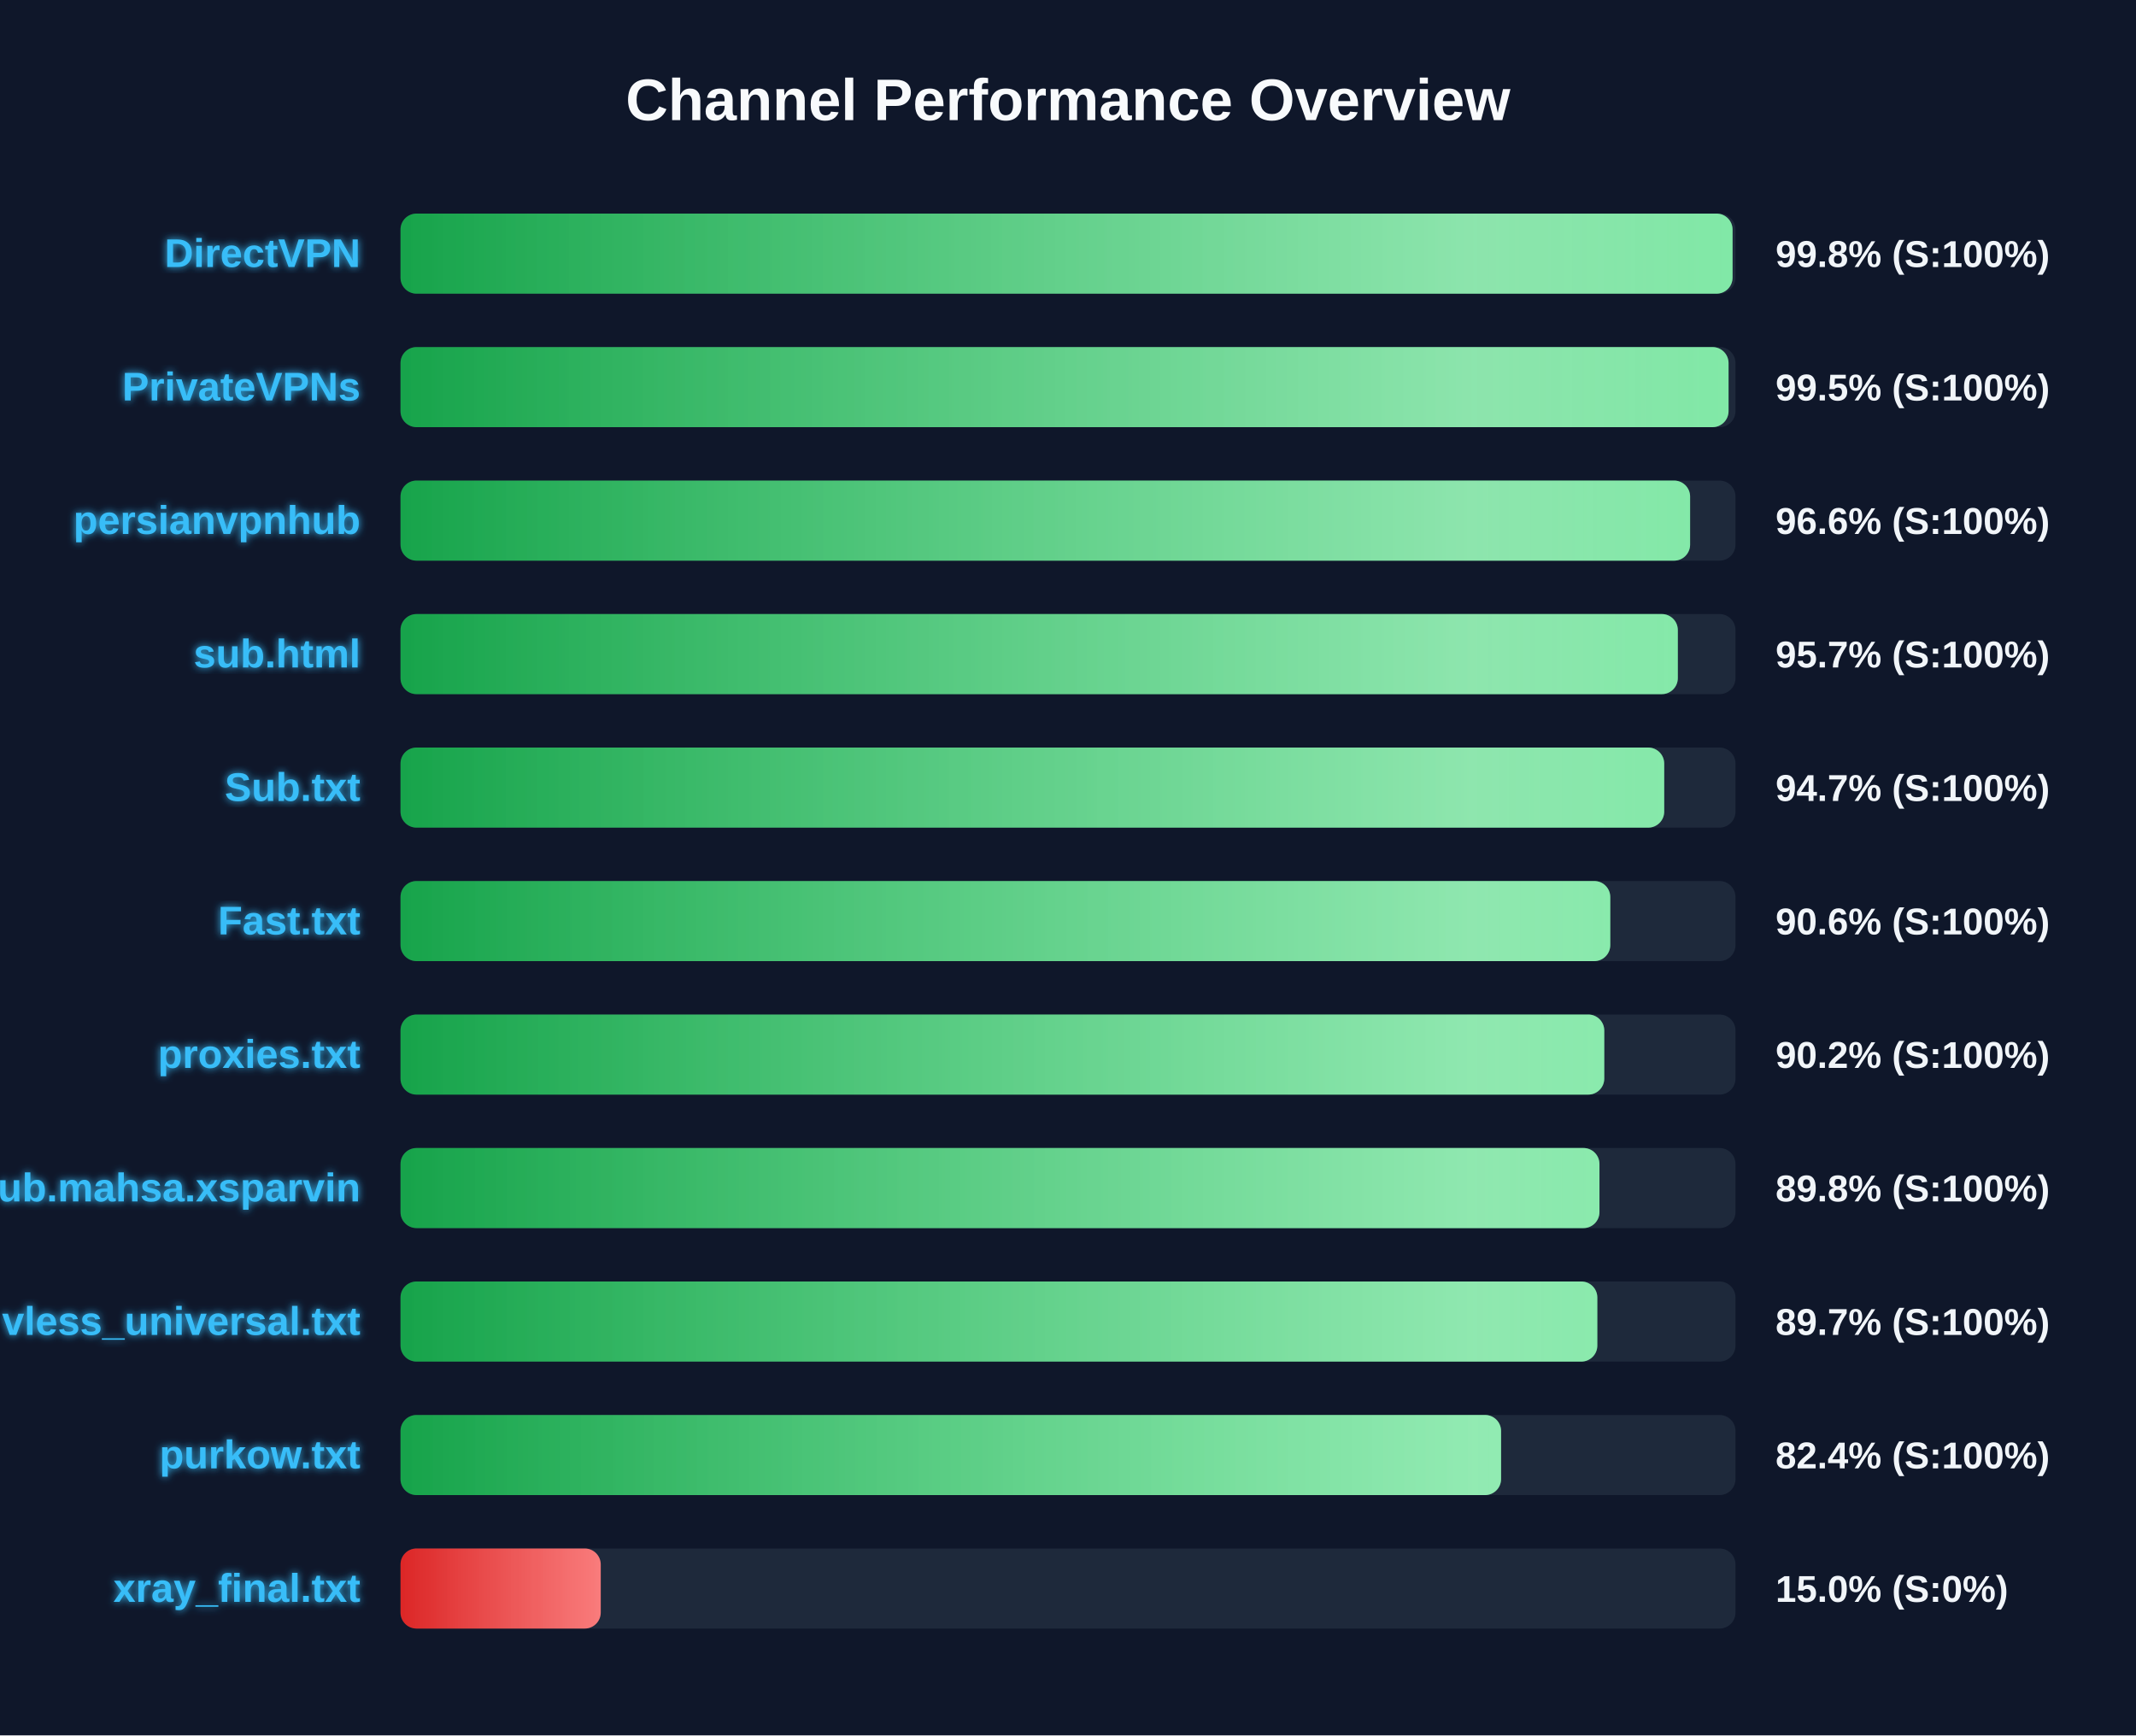
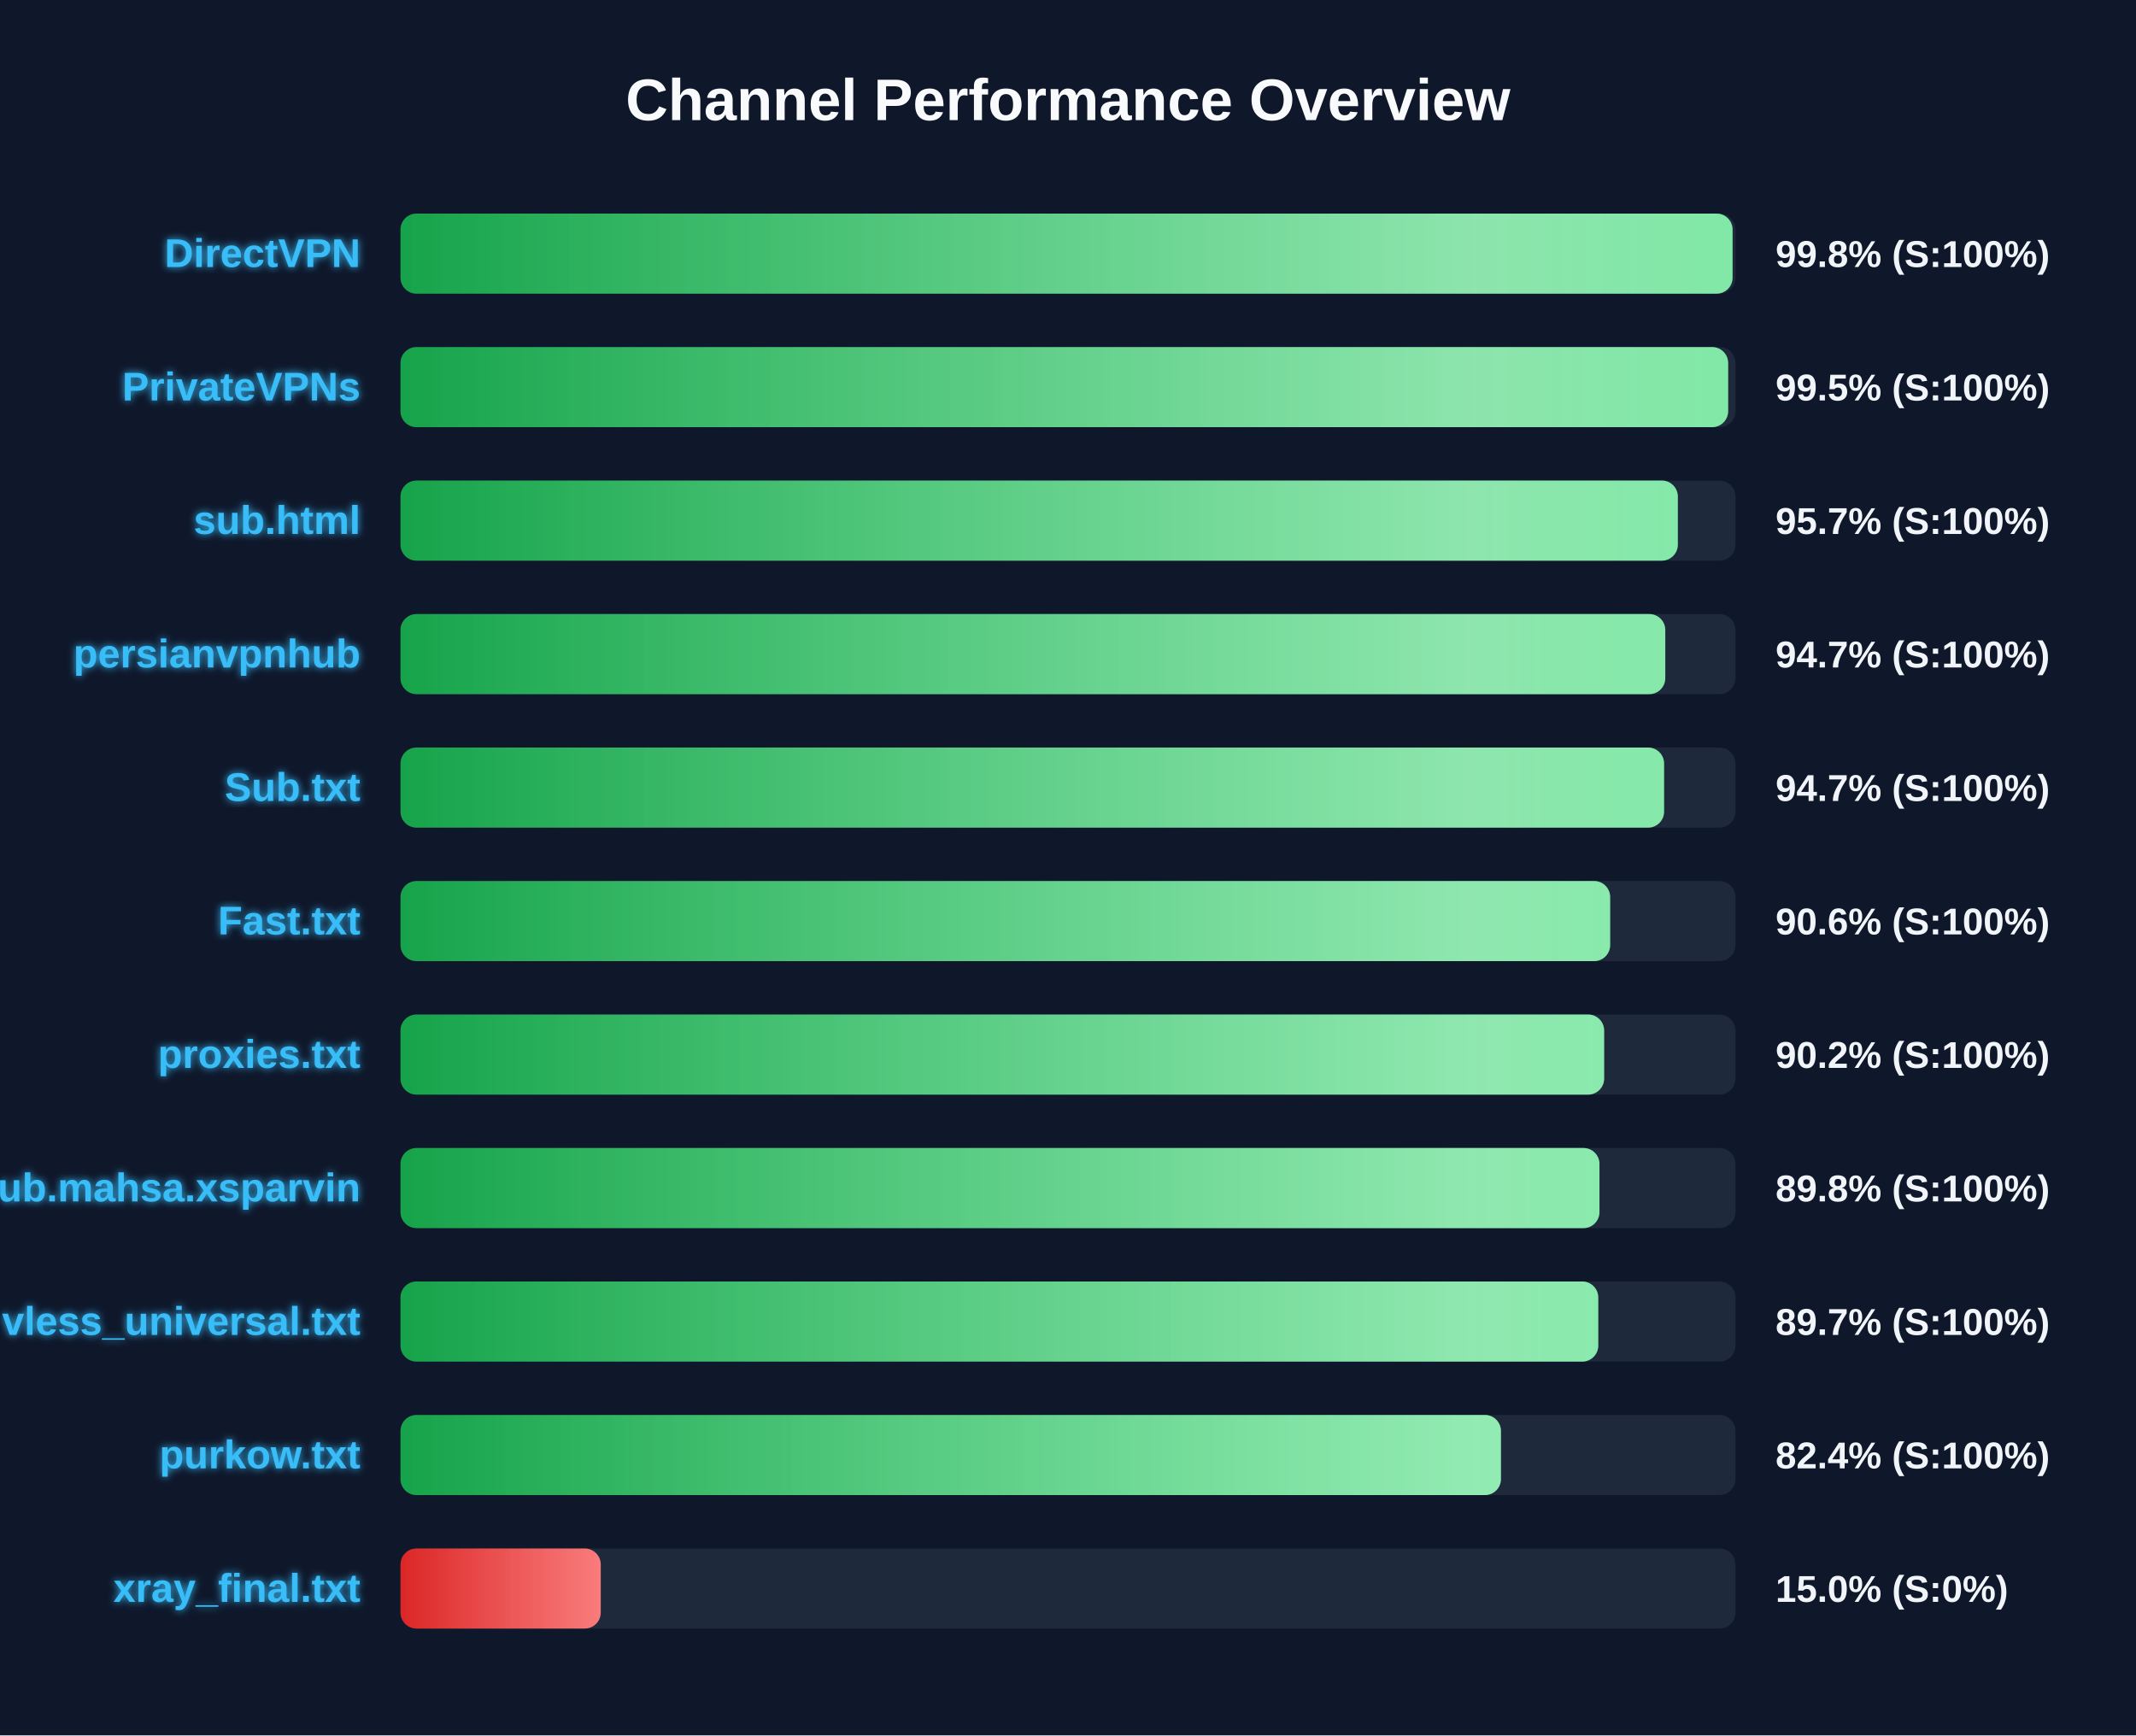
<svg xmlns="http://www.w3.org/2000/svg" width="800" height="650" version="1.1">
  <defs>
    <linearGradient id="grad-green" x1="0%" y1="0%" x2="100%" y2="0%">
      <stop offset="0%" stop-color="#16a34a" />
      <stop offset="100%" stop-color="#4ade80" />
    </linearGradient>
    <linearGradient id="grad-yellow" x1="0%" y1="0%" x2="100%" y2="0%">
      <stop offset="0%" stop-color="#ca8a04" />
      <stop offset="100%" stop-color="#fde047" />
    </linearGradient>
    <linearGradient id="grad-red" x1="0%" y1="0%" x2="100%" y2="0%">
      <stop offset="0%" stop-color="#dc2626" />
      <stop offset="100%" stop-color="#f87171" />
    </linearGradient>
    <linearGradient id="shimmer" x1="0%" y1="0%" x2="100%" y2="0%">
      <stop offset="0%" stop-color="rgba(255,255,255,0)" />
      <stop offset="50%" stop-color="rgba(255,255,255,0.4)" />
      <stop offset="100%" stop-color="rgba(255,255,255,0)" />
    </linearGradient>
    <filter id="glow" x="-20%" y="-20%" width="140%" height="140%">
      <feGaussianBlur stdDeviation="1.5" result="blur" />
      <feComposite in="SourceGraphic" in2="blur" operator="over" />
    </filter>
  </defs>
  <style>
        .bg-rect { fill: #0f172a; }
        .title { font: bold 22px 'Segoe UI', Arial, sans-serif; fill: #f8fafc; }
        .row { font: bold 15px 'Segoe UI', Arial, sans-serif; fill: #38bdf8; filter: url(#glow); }
        .score { font: bold 14px 'Segoe UI', Arial, sans-serif; fill: #f1f5f9; }
        @keyframes shimmer-anim {
            0% { transform: translateX(-100%); }
            100% { transform: translateX(200%); }
        }
        .shimmer-rect {
            animation: shimmer-anim 2.5s infinite linear;
        }
    </style>
  <rect width="100%" height="100%" class="bg-rect" />
  <text x="400" y="45" text-anchor="middle" class="title">Channel Performance Overview</text>
  <rect x="150" y="80" width="500" height="30" fill="#1e293b" rx="6" />
  <clipPath id="clip-0">
    <rect x="150" y="80" width="498.9" height="30" rx="6" />
  </clipPath>
  <rect x="150" y="80" width="498.9" height="30" fill="url(#grad-green)" rx="6" />
  <g clip-path="url(#clip-0)">
    <rect x="150" y="80" width="100%" height="30" fill="url(#shimmer)" class="shimmer-rect" />
  </g>
  <text x="135" y="100" text-anchor="end" class="row">DirectVPN</text>
  <text x="665" y="100" text-anchor="start" class="score">99.8% (S:100%)</text>
  <rect x="150" y="130" width="500" height="30" fill="#1e293b" rx="6" />
  <clipPath id="clip-1">
-     <rect x="150" y="130" width="497.4" height="30" rx="6" />
+     <rect x="150" y="130" width="497.25" height="30" rx="6" />
  </clipPath>
-   <rect x="150" y="130" width="497.4" height="30" fill="url(#grad-green)" rx="6" />
+   <rect x="150" y="130" width="497.25" height="30" fill="url(#grad-green)" rx="6" />
  <g clip-path="url(#clip-1)">
    <rect x="150" y="130" width="100%" height="30" fill="url(#shimmer)" class="shimmer-rect" />
  </g>
  <text x="135" y="150" text-anchor="end" class="row">PrivateVPNs</text>
  <text x="665" y="150" text-anchor="start" class="score">99.5% (S:100%)</text>
  <rect x="150" y="180" width="500" height="30" fill="#1e293b" rx="6" />
  <clipPath id="clip-2">
-     <rect x="150" y="180" width="483.0" height="30" rx="6" />
+     <rect x="150" y="180" width="478.4" height="30" rx="6" />
  </clipPath>
-   <rect x="150" y="180" width="483.0" height="30" fill="url(#grad-green)" rx="6" />
+   <rect x="150" y="180" width="478.4" height="30" fill="url(#grad-green)" rx="6" />
  <g clip-path="url(#clip-2)">
    <rect x="150" y="180" width="100%" height="30" fill="url(#shimmer)" class="shimmer-rect" />
  </g>
-   <text x="135" y="200" text-anchor="end" class="row">persianvpnhub</text>
-   <text x="665" y="200" text-anchor="start" class="score">96.6% (S:100%)</text>
+   <text x="135" y="200" text-anchor="end" class="row">sub.html</text>
+   <text x="665" y="200" text-anchor="start" class="score">95.7% (S:100%)</text>
  <rect x="150" y="230" width="500" height="30" fill="#1e293b" rx="6" />
  <clipPath id="clip-3">
-     <rect x="150" y="230" width="478.4" height="30" rx="6" />
+     <rect x="150" y="230" width="473.7" height="30" rx="6" />
  </clipPath>
-   <rect x="150" y="230" width="478.4" height="30" fill="url(#grad-green)" rx="6" />
+   <rect x="150" y="230" width="473.7" height="30" fill="url(#grad-green)" rx="6" />
  <g clip-path="url(#clip-3)">
    <rect x="150" y="230" width="100%" height="30" fill="url(#shimmer)" class="shimmer-rect" />
  </g>
-   <text x="135" y="250" text-anchor="end" class="row">sub.html</text>
-   <text x="665" y="250" text-anchor="start" class="score">95.7% (S:100%)</text>
+   <text x="135" y="250" text-anchor="end" class="row">persianvpnhub</text>
+   <text x="665" y="250" text-anchor="start" class="score">94.7% (S:100%)</text>
  <rect x="150" y="280" width="500" height="30" fill="#1e293b" rx="6" />
  <clipPath id="clip-4">
-     <rect x="150" y="280" width="473.3" height="30" rx="6" />
+     <rect x="150" y="280" width="473.25" height="30" rx="6" />
  </clipPath>
-   <rect x="150" y="280" width="473.3" height="30" fill="url(#grad-green)" rx="6" />
+   <rect x="150" y="280" width="473.25" height="30" fill="url(#grad-green)" rx="6" />
  <g clip-path="url(#clip-4)">
    <rect x="150" y="280" width="100%" height="30" fill="url(#shimmer)" class="shimmer-rect" />
  </g>
  <text x="135" y="300" text-anchor="end" class="row">Sub.txt</text>
  <text x="665" y="300" text-anchor="start" class="score">94.7% (S:100%)</text>
  <rect x="150" y="330" width="500" height="30" fill="#1e293b" rx="6" />
  <clipPath id="clip-5">
-     <rect x="150" y="330" width="453.1" height="30" rx="6" />
+     <rect x="150" y="330" width="453.05" height="30" rx="6" />
  </clipPath>
-   <rect x="150" y="330" width="453.1" height="30" fill="url(#grad-green)" rx="6" />
+   <rect x="150" y="330" width="453.05" height="30" fill="url(#grad-green)" rx="6" />
  <g clip-path="url(#clip-5)">
    <rect x="150" y="330" width="100%" height="30" fill="url(#shimmer)" class="shimmer-rect" />
  </g>
  <text x="135" y="350" text-anchor="end" class="row">Fast.txt</text>
  <text x="665" y="350" text-anchor="start" class="score">90.6% (S:100%)</text>
  <rect x="150" y="380" width="500" height="30" fill="#1e293b" rx="6" />
  <clipPath id="clip-6">
-     <rect x="150" y="380" width="450.85" height="30" rx="6" />
+     <rect x="150" y="380" width="450.8" height="30" rx="6" />
  </clipPath>
-   <rect x="150" y="380" width="450.85" height="30" fill="url(#grad-green)" rx="6" />
+   <rect x="150" y="380" width="450.8" height="30" fill="url(#grad-green)" rx="6" />
  <g clip-path="url(#clip-6)">
    <rect x="150" y="380" width="100%" height="30" fill="url(#shimmer)" class="shimmer-rect" />
  </g>
  <text x="135" y="400" text-anchor="end" class="row">proxies.txt</text>
  <text x="665" y="400" text-anchor="start" class="score">90.2% (S:100%)</text>
  <rect x="150" y="430" width="500" height="30" fill="#1e293b" rx="6" />
  <clipPath id="clip-7">
    <rect x="150" y="430" width="449.05" height="30" rx="6" />
  </clipPath>
  <rect x="150" y="430" width="449.05" height="30" fill="url(#grad-green)" rx="6" />
  <g clip-path="url(#clip-7)">
    <rect x="150" y="430" width="100%" height="30" fill="url(#shimmer)" class="shimmer-rect" />
  </g>
  <text x="135" y="450" text-anchor="end" class="row">Sub.mahsa.xsparvin</text>
  <text x="665" y="450" text-anchor="start" class="score">89.8% (S:100%)</text>
  <rect x="150" y="480" width="500" height="30" fill="#1e293b" rx="6" />
  <clipPath id="clip-8">
-     <rect x="150" y="480" width="448.25" height="30" rx="6" />
+     <rect x="150" y="480" width="448.6" height="30" rx="6" />
  </clipPath>
-   <rect x="150" y="480" width="448.25" height="30" fill="url(#grad-green)" rx="6" />
+   <rect x="150" y="480" width="448.6" height="30" fill="url(#grad-green)" rx="6" />
  <g clip-path="url(#clip-8)">
    <rect x="150" y="480" width="100%" height="30" fill="url(#shimmer)" class="shimmer-rect" />
  </g>
  <text x="135" y="500" text-anchor="end" class="row">vless_universal.txt</text>
  <text x="665" y="500" text-anchor="start" class="score">89.7% (S:100%)</text>
  <rect x="150" y="530" width="500" height="30" fill="#1e293b" rx="6" />
  <clipPath id="clip-9">
-     <rect x="150" y="530" width="412.2" height="30" rx="6" />
+     <rect x="150" y="530" width="412.15" height="30" rx="6" />
  </clipPath>
-   <rect x="150" y="530" width="412.2" height="30" fill="url(#grad-green)" rx="6" />
+   <rect x="150" y="530" width="412.15" height="30" fill="url(#grad-green)" rx="6" />
  <g clip-path="url(#clip-9)">
    <rect x="150" y="530" width="100%" height="30" fill="url(#shimmer)" class="shimmer-rect" />
  </g>
  <text x="135" y="550" text-anchor="end" class="row">purkow.txt</text>
  <text x="665" y="550" text-anchor="start" class="score">82.4% (S:100%)</text>
  <rect x="150" y="580" width="500" height="30" fill="#1e293b" rx="6" />
  <clipPath id="clip-10">
    <rect x="150" y="580" width="75.0" height="30" rx="6" />
  </clipPath>
  <rect x="150" y="580" width="75.0" height="30" fill="url(#grad-red)" rx="6" />
  <g clip-path="url(#clip-10)">
    <rect x="150" y="580" width="100%" height="30" fill="url(#shimmer)" class="shimmer-rect" />
  </g>
  <text x="135" y="600" text-anchor="end" class="row">xray_final.txt</text>
  <text x="665" y="600" text-anchor="start" class="score">15.0% (S:0%)</text>
</svg>
